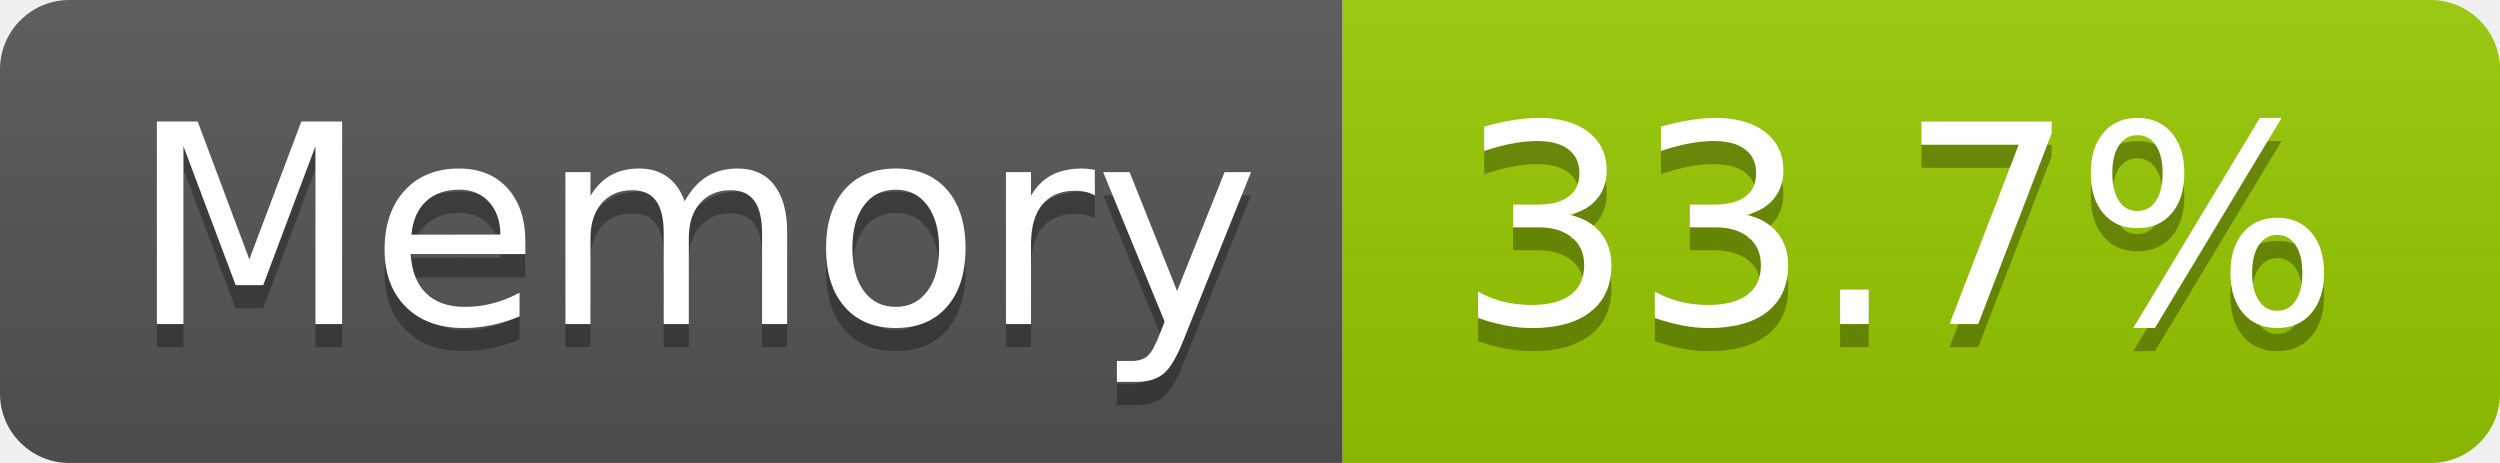
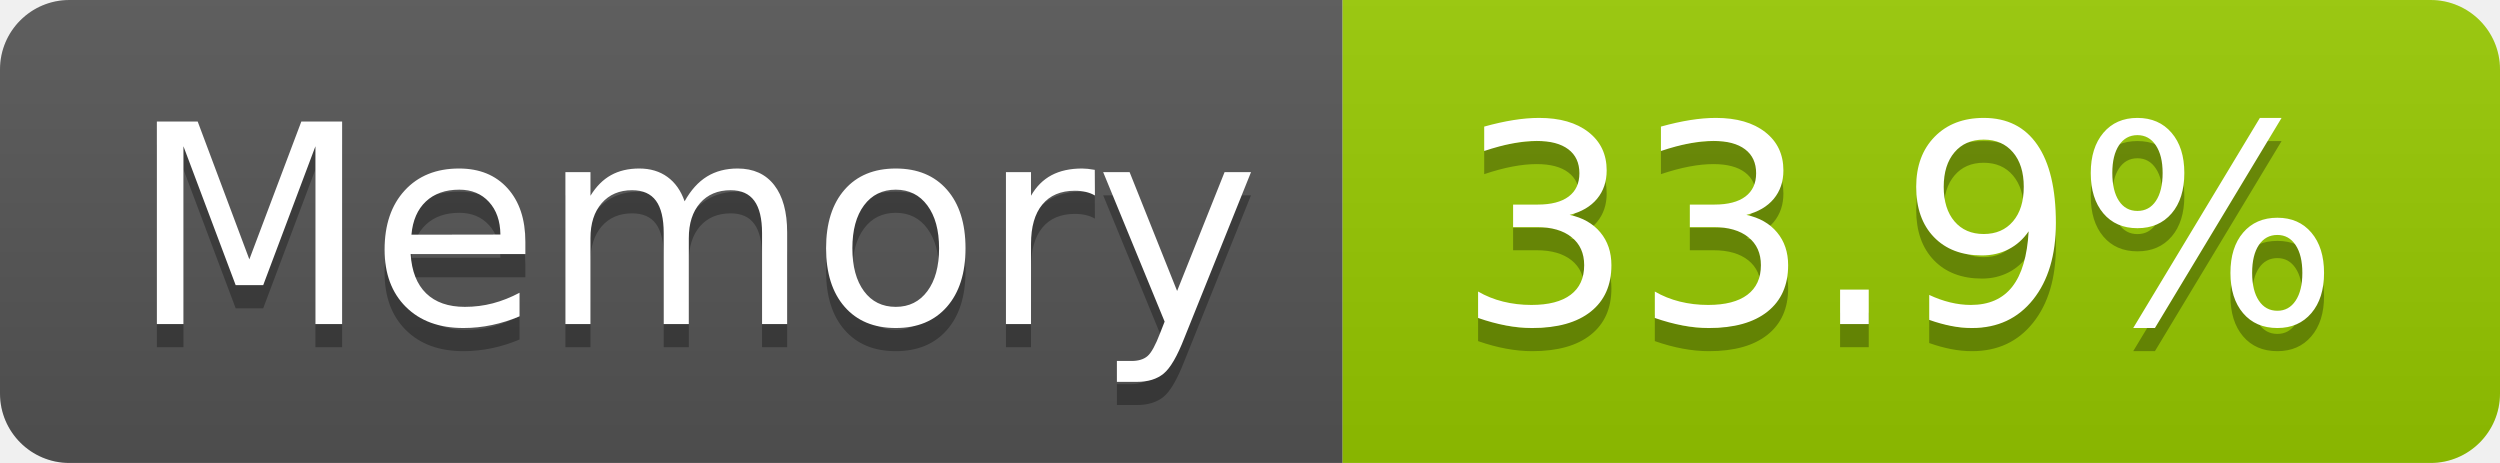
- <svg xmlns="http://www.w3.org/2000/svg" width="108" height="20" role="img" aria-label="Memory: 33.7%">
+ <svg xmlns="http://www.w3.org/2000/svg" width="108" height="20" role="img" aria-label="Memory: 33.9%">
  <linearGradient id="s" x2="0" y2="100%">
    <stop offset="0" stop-color="#bbb" stop-opacity=".1" />
    <stop offset="1" stop-opacity=".1" />
  </linearGradient>
  <clipPath id="r">
    <rect width="108" height="20" rx="3" fill="#fff" />
  </clipPath>
  <g clip-path="url(#r)">
    <rect width="58" height="20" fill="#555" />
    <rect x="58" width="50" height="20" fill="#97ca00" />
    <rect width="108" height="20" fill="url(#s)" />
  </g>
  <g fill="#fff" text-anchor="middle" font-family="Verdana,Geneva,DejaVu Sans,sans-serif" text-rendering="geometricPrecision" font-size="120">
    <text aria-hidden="true" x="300" y="150" fill="#010101" fill-opacity=".3" transform="scale(.1)" textLength="466">Memory</text>
    <text x="300" y="140" transform="scale(.1)" fill="#fff" textLength="466">Memory</text>
-     <text aria-hidden="true" x="820" y="150" fill="#010101" fill-opacity=".3" transform="scale(.1)" textLength="390">33.7%</text>
-     <text x="820" y="140" transform="scale(.1)" fill="#fff" textLength="390">33.7%</text>
+     <text aria-hidden="true" x="820" y="150" fill="#010101" fill-opacity=".3" transform="scale(.1)" textLength="390">33.9%</text>
+     <text x="820" y="140" transform="scale(.1)" fill="#fff" textLength="390">33.9%</text>
  </g>
</svg>
